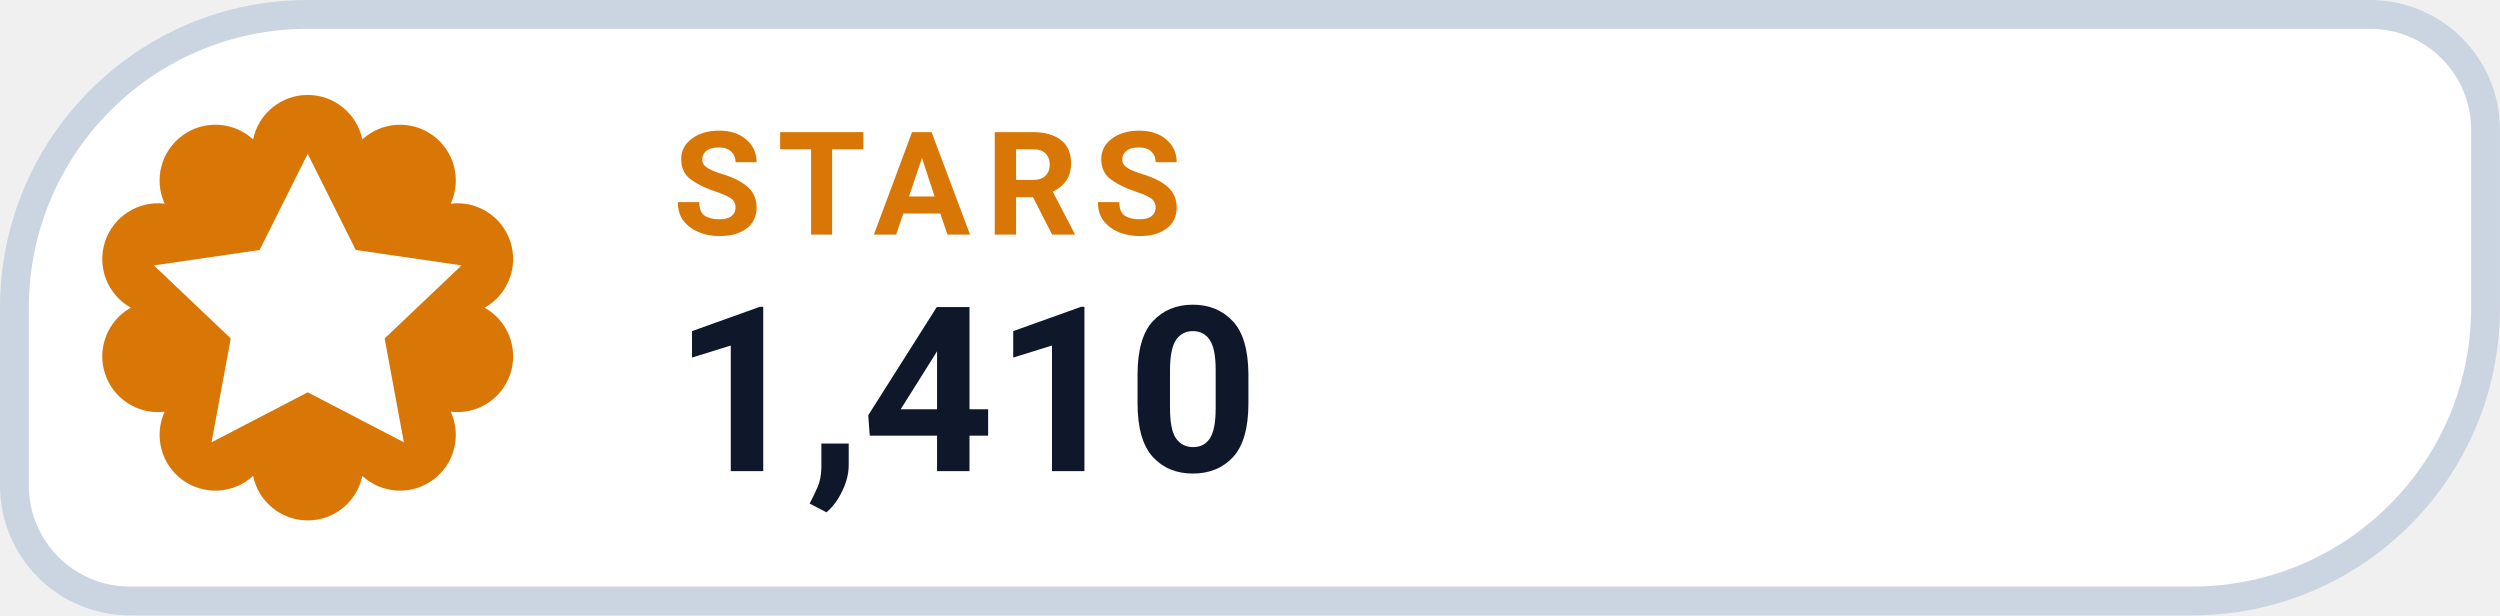
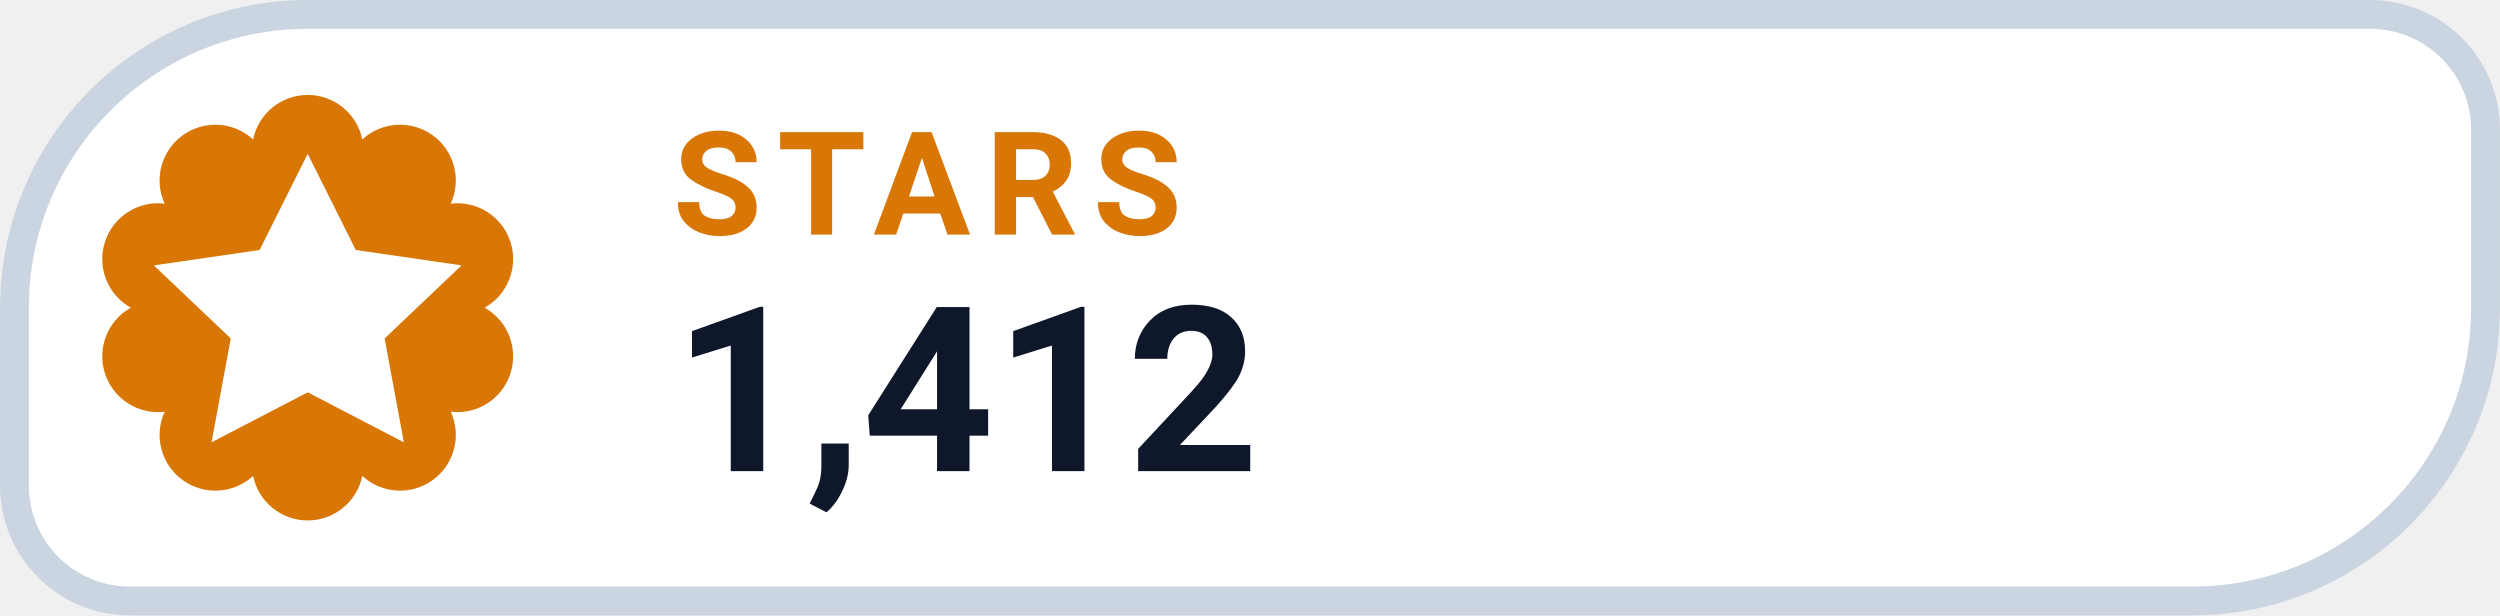
- <svg xmlns="http://www.w3.org/2000/svg" width="126" height="31.015" viewBox="0 0 130 32" role="img" aria-label="STARS 1,410">
+ <svg xmlns="http://www.w3.org/2000/svg" width="126" height="31.015" viewBox="0 0 130 32" role="img" aria-label="STARS 1,412">
  <path d="M 16.00 0.75 H 123.25 A 6.00 6.00 0 0 1 129.25 6.75 V 16.00 A 15.25 15.25 0 0 1 114.00 31.25 H 6.75 A 6.00 6.00 0 0 1 0.75 25.25 V 16.00 A 15.25 15.25 0 0 1 16.00 0.75 Z" fill="#FFFFFF" stroke="#CBD5E1" stroke-width="1.5" />
  <path d="M 13.16 7.25 A 2.90 2.90 0 0 1 18.84 7.25 A 2.90 2.90 0 0 1 23.44 10.59 A 2.90 2.90 0 0 1 25.20 16.00 A 2.90 2.90 0 0 1 23.44 21.41 A 2.90 2.90 0 0 1 18.84 24.75 A 2.90 2.90 0 0 1 13.16 24.75 A 2.90 2.90 0 0 1 8.56 21.41 A 2.90 2.90 0 0 1 6.80 16.00 A 2.90 2.90 0 0 1 8.56 10.59 A 2.90 2.90 0 0 1 13.16 7.25 Z" fill="#D97706" />
  <g transform="translate(16 16)" style="color:#FFFFFF;">
    <path d="M0 -8 l2.5 5 5.5 .8 -4 3.8 1 5.4 -5 -2.6 -5 2.6 1 -5.4 -4 -3.8 5.5 -.8 Z" fill="currentColor" />
  </g>
  <text x="35" y="12.2" fill="#D97706" font-family="-apple-system,BlinkMacSystemFont,'Segoe UI',Roboto,Helvetica,Arial,sans-serif" font-size="7.5" font-weight="700" letter-spacing=".8">STARS</text>
-   <text x="35" y="24.5" fill="#0F172A" font-family="-apple-system,BlinkMacSystemFont,'Segoe UI',Roboto,Helvetica,Arial,sans-serif" font-size="12" font-weight="750">1,410</text>
+   <text x="35" y="24.5" fill="#0F172A" font-family="-apple-system,BlinkMacSystemFont,'Segoe UI',Roboto,Helvetica,Arial,sans-serif" font-size="12" font-weight="750">1,412</text>
</svg>
